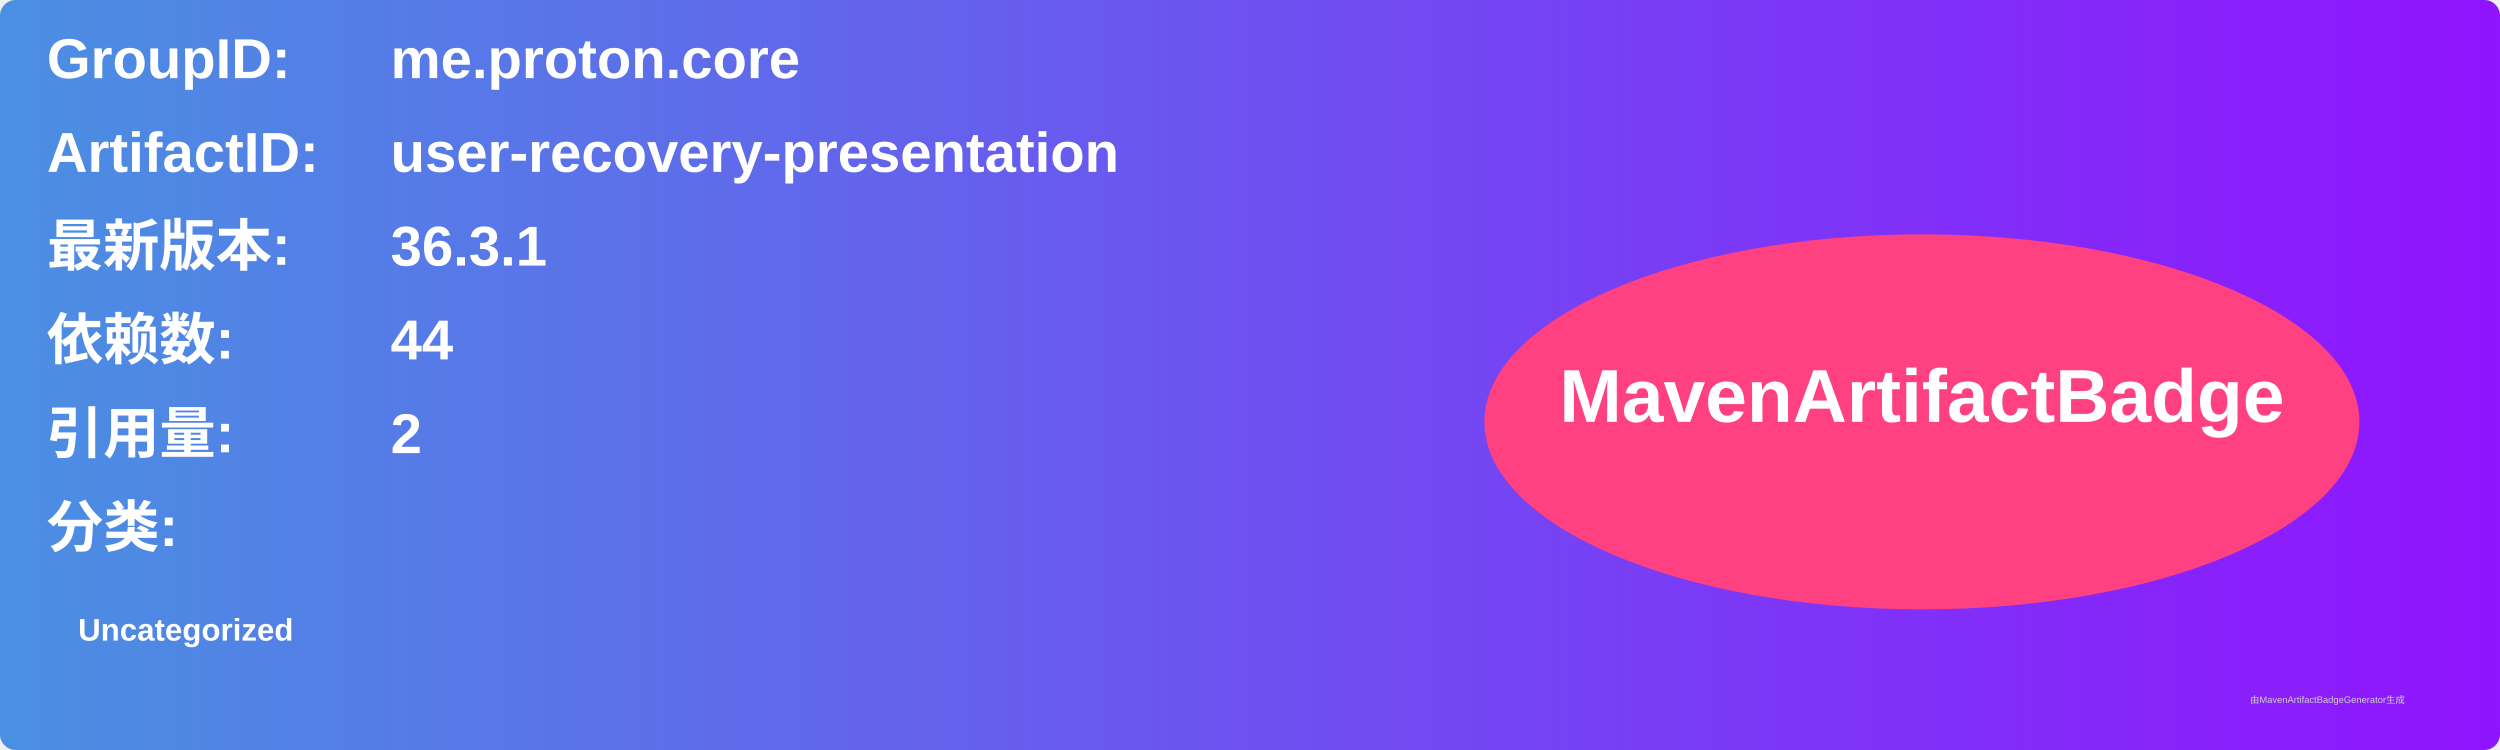
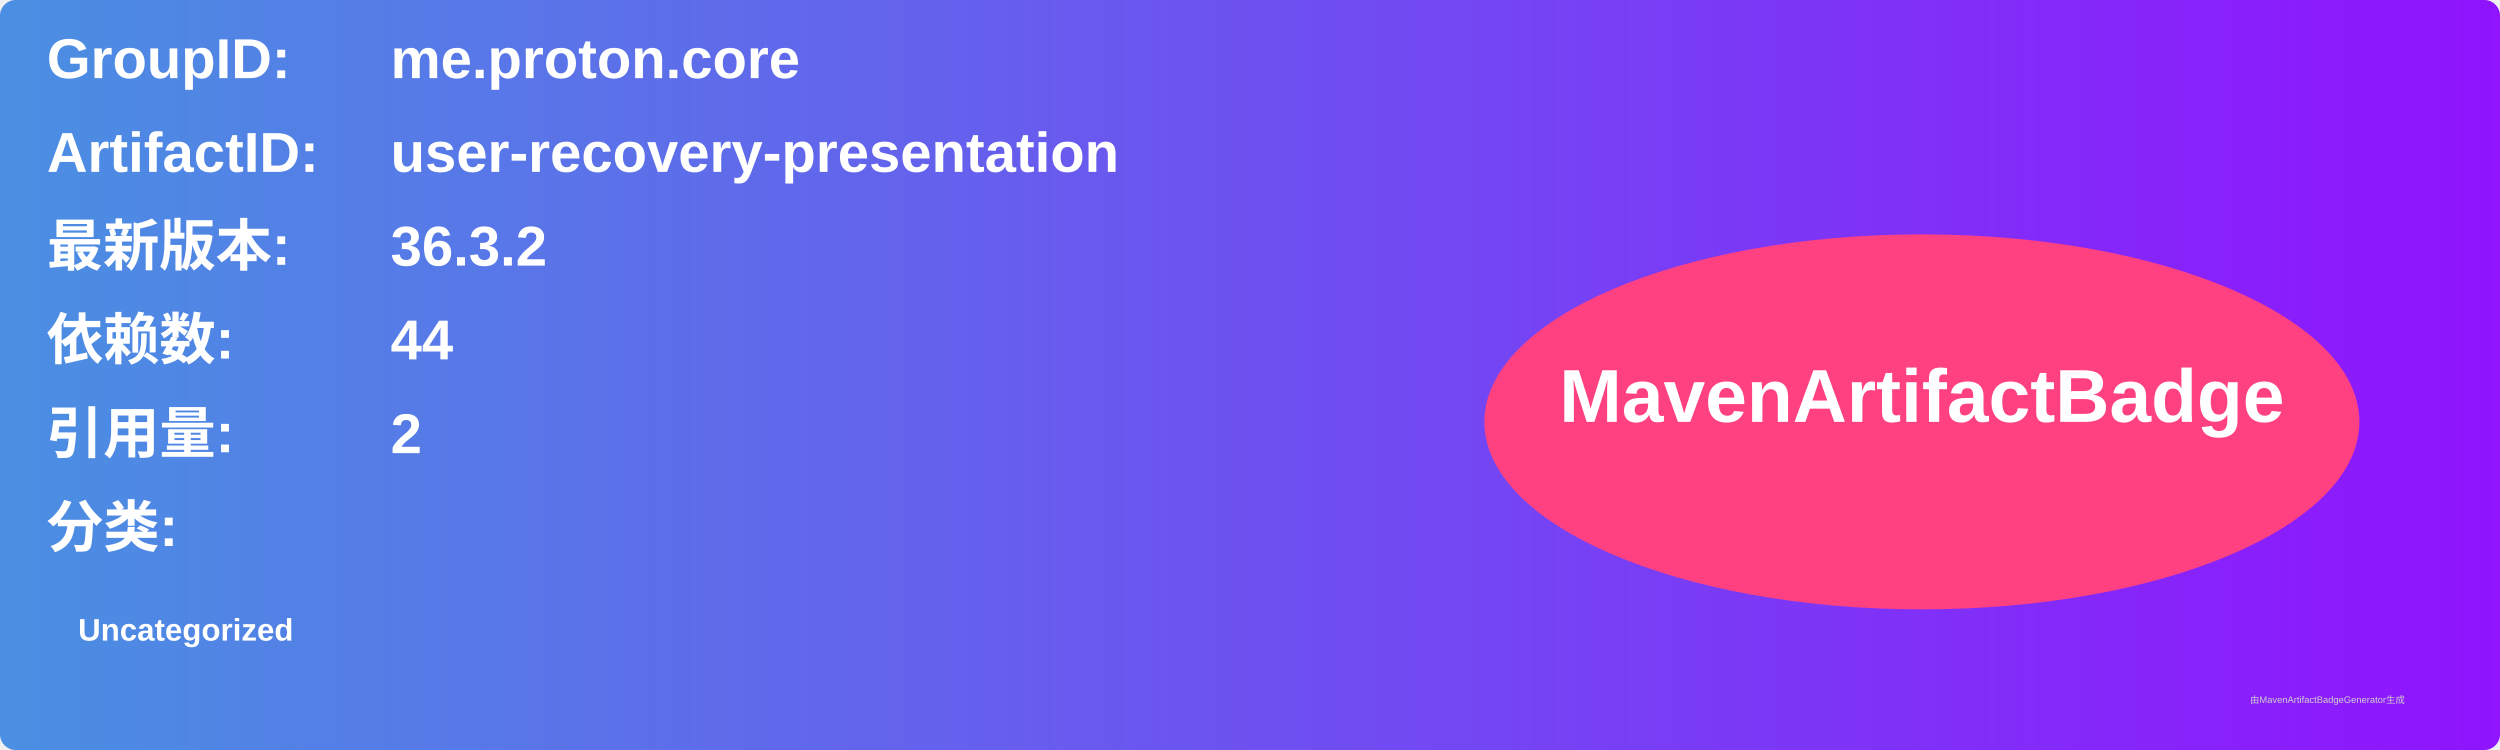
<svg xmlns="http://www.w3.org/2000/svg" width="800" height="240" viewBox="0 0 800 240">
  <linearGradient id="grad" x1="0%" y1="0%" x2="100%" y2="0%">
    <stop offset="0%" stop-color="#4a90e2" />
    <stop offset="100%" stop-color="#9013fe" />
  </linearGradient>
  <rect width="100%" height="100%" rx="5" ry="5" fill="url(#grad)" />
  <g transform="translate(15, 15)">
    <text x="0" y="10" font-family="Arial" font-size="18" fill="white" font-weight="bold" width="260">GroupID:</text>
    <text x="110" y="10" font-family="Arial" font-size="18" fill="white" font-weight="bold" width="460">me.proton.core</text>
    <text x="0" y="40" font-family="Arial" font-size="18" fill="white" font-weight="bold" width="260">ArtifactID:</text>
    <text x="110" y="40" font-family="Arial" font-size="18" fill="white" font-weight="bold" width="460">user-recovery-presentation</text>
    <text x="0" y="70" font-family="Arial" font-size="18" fill="white" font-weight="bold">最新版本:</text>
    <text x="110" y="70" font-family="Arial" font-size="18" fill="white" font-weight="bold">
-       <tspan font-weight="bold">36.3.1</tspan>
+       <tspan font-weight="bold">36.3.2</tspan>
    </text>
    <text x="0" y="100" font-family="Arial" font-size="18" fill="white" font-weight="bold">依赖数: </text>
    <text x="110" y="100" font-family="Arial" font-size="18" fill="white">
      <tspan font-weight="bold">44</tspan>
    </text>
    <text x="0" y="130" font-family="Arial" font-size="18" fill="white" font-weight="bold">引用量: </text>
    <text x="110" y="130" font-family="Arial" font-size="18" fill="white">
      <tspan font-weight="bold">2</tspan>
    </text>
    <text x="0" y="160" font-family="Arial" font-size="18" fill="white" font-weight="bold">分类:</text>
    <text x="10" y="190" font-family="Arial" font-size="10" fill="white">
      <tspan font-weight="bold">Uncategorized</tspan>
    </text>
    <ellipse cx="600" cy="120" rx="140" ry="60" fill="#ff4081" />
    <text x="600" y="120" text-anchor="middle" font-family="Arial" font-size="24" fill="white" font-weight="bold">MavenArtifactBadge</text>
  </g>
  <text x="720" y="225" font-family="Arial" font-size="3" fill="#d0d0d0">由MavenArtifactBadgeGenerator生成</text>
</svg>
